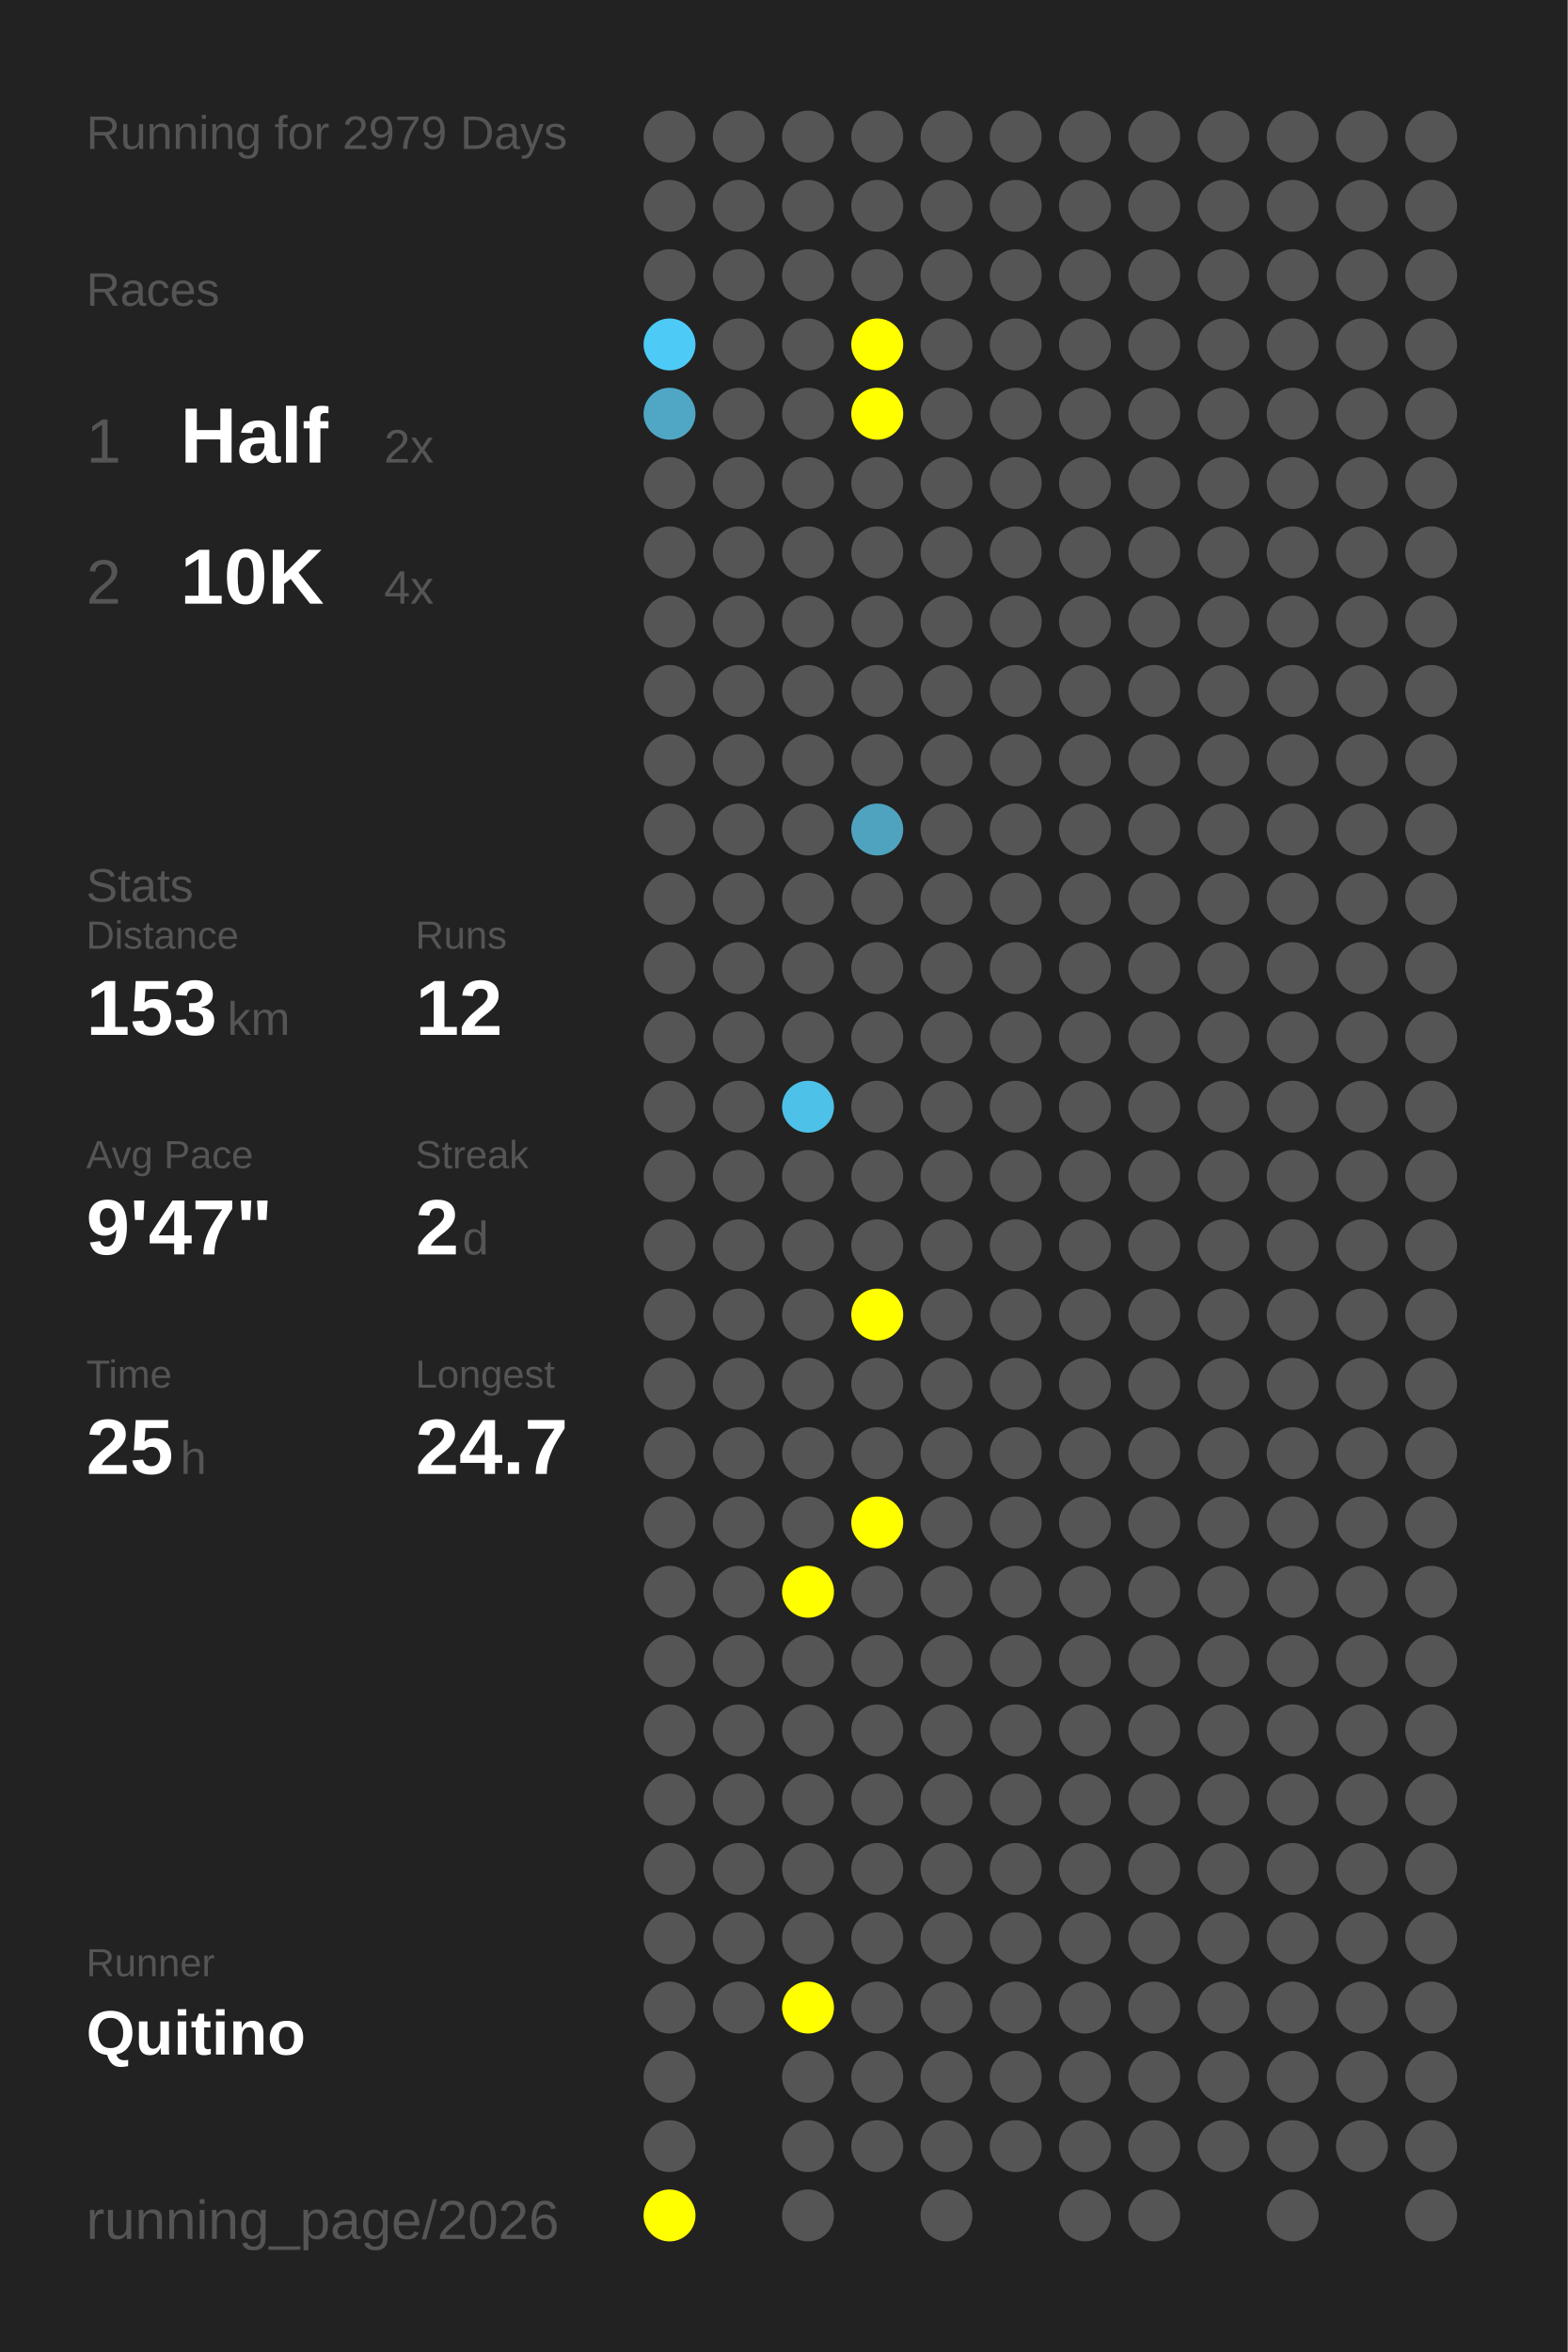
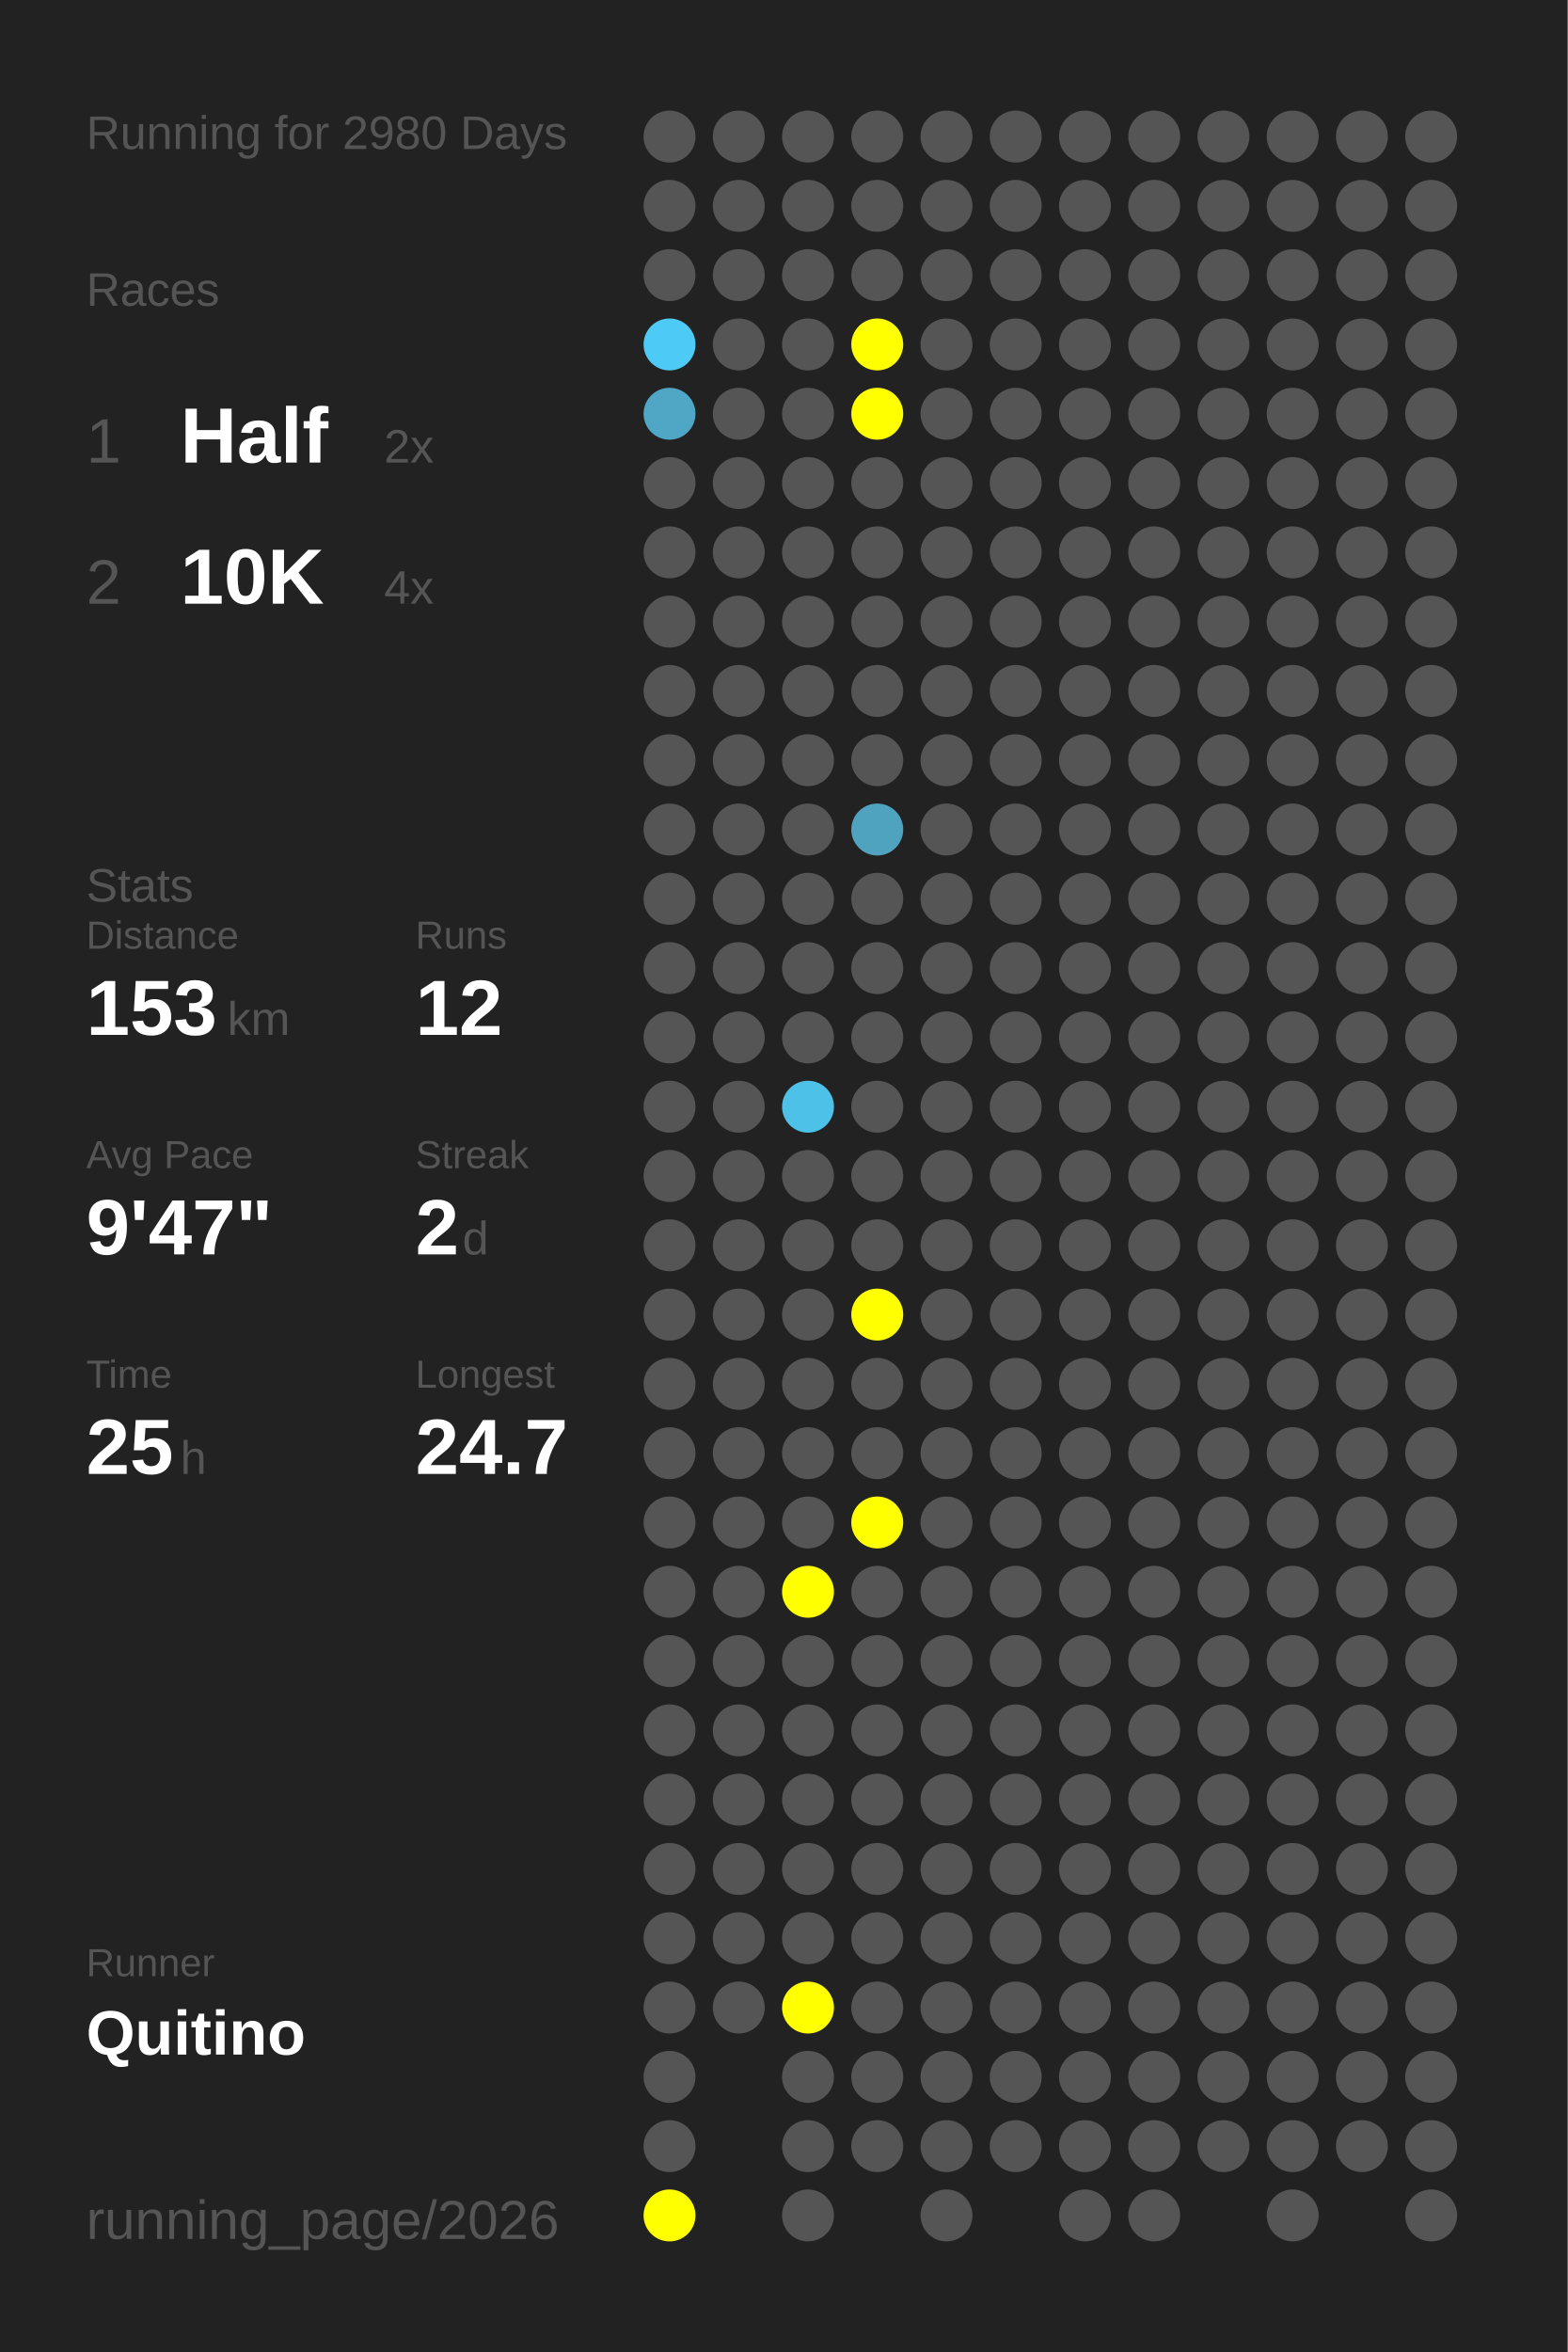
<svg xmlns="http://www.w3.org/2000/svg" baseProfile="full" height="300mm" version="1.1" viewBox="0,0,200,300" width="200mm">
  <defs />
  <rect fill="#222222" height="300" width="200" x="0" y="0" />
-   <text fill="#555555" style="font-size:6px; font-family:Arial;" x="11" y="19">Running for 2979 Days</text>
+   <text fill="#555555" style="font-size:6px; font-family:Arial;" x="11" y="19">Running for 2980 Days</text>
  <text fill="#555555" style="font-size:6px; font-family:Arial;" x="11" y="39">Races</text>
  <text fill="#555555" style="font-size:8px; font-family:Arial;" x="11" y="59">1</text>
  <text fill="#FFFFFF" style="font-size:10px; font-family:Arial; font-weight:bold;" x="23" y="59">Half</text>
  <text fill="#555555" style="font-size:6px; font-family:Arial;" x="49" y="59">2x</text>
  <text fill="#555555" style="font-size:8px; font-family:Arial;" x="11" y="77">2</text>
  <text fill="#FFFFFF" style="font-size:10px; font-family:Arial; font-weight:bold;" x="23" y="77">10K</text>
  <text fill="#555555" style="font-size:6px; font-family:Arial;" x="49" y="77">4x</text>
  <text fill="#555555" style="font-size:6px; font-family:Arial;" x="11" y="115">Stats</text>
  <text fill="#555555" style="font-size:5px; font-family:Arial;" x="11" y="121">Distance</text>
  <text fill="#FFFFFF" style="font-size:10px; font-family:Arial; font-weight:bold;" x="11" y="132">153</text>
  <text fill="#555555" style="font-size:6px; font-family:Arial;" x="29" y="132">km</text>
  <text fill="#555555" style="font-size:5px; font-family:Arial;" x="53" y="121">Runs</text>
  <text fill="#FFFFFF" style="font-size:10px; font-family:Arial; font-weight:bold;" x="53" y="132">12</text>
  <text fill="#555555" style="font-size:5px; font-family:Arial;" x="11" y="149">Avg Pace</text>
  <text fill="#FFFFFF" style="font-size:10px; font-family:Arial; font-weight:bold;" x="11" y="160">9'47"</text>
  <text fill="#555555" style="font-size:5px; font-family:Arial;" x="53" y="149">Streak</text>
  <text fill="#FFFFFF" style="font-size:10px; font-family:Arial; font-weight:bold;" x="53" y="160">2</text>
  <text fill="#555555" style="font-size:6px; font-family:Arial;" x="59" y="160">d</text>
  <text fill="#555555" style="font-size:5px; font-family:Arial;" x="11" y="177">Time</text>
  <text fill="#FFFFFF" style="font-size:10px; font-family:Arial; font-weight:bold;" x="11" y="188">25</text>
  <text fill="#555555" style="font-size:6px; font-family:Arial;" x="23" y="188">h</text>
  <text fill="#555555" style="font-size:5px; font-family:Arial;" x="53" y="177">Longest</text>
  <text fill="#FFFFFF" style="font-size:10px; font-family:Arial; font-weight:bold;" x="53" y="188">24.7</text>
  <text fill="#555555" style="font-size:5px; font-family:Arial;" x="11" y="252.065">Runner</text>
  <text fill="#FFFFFF" style="font-size:8px; font-family:Arial; font-weight:bold;" x="11" y="262.065">Quitino</text>
  <text fill="#555555" style="font-size:7px; font-family:Arial;" x="11" y="285.581">running_page/2026</text>
  <circle cx="85.417" cy="17.419" fill="#555555" r="3.312" />
  <circle cx="85.417" cy="26.258" fill="#555555" r="3.312" />
  <circle cx="85.417" cy="35.097" fill="#555555" r="3.312" />
  <circle cx="85.417" cy="43.935" fill="#4dcbf6" r="3.312" />
  <circle cx="85.417" cy="52.774" fill="#4fa7c5" r="3.312" />
  <circle cx="85.417" cy="61.613" fill="#555555" r="3.312" />
  <circle cx="85.417" cy="70.452" fill="#555555" r="3.312" />
  <circle cx="85.417" cy="79.29" fill="#555555" r="3.312" />
  <circle cx="85.417" cy="88.129" fill="#555555" r="3.312" />
  <circle cx="85.417" cy="96.968" fill="#555555" r="3.312" />
  <circle cx="85.417" cy="105.806" fill="#555555" r="3.312" />
  <circle cx="85.417" cy="114.645" fill="#555555" r="3.312" />
  <circle cx="85.417" cy="123.484" fill="#555555" r="3.312" />
  <circle cx="85.417" cy="132.323" fill="#555555" r="3.312" />
  <circle cx="85.417" cy="141.161" fill="#555555" r="3.312" />
  <circle cx="85.417" cy="150" fill="#555555" r="3.312" />
  <circle cx="85.417" cy="158.839" fill="#555555" r="3.312" />
  <circle cx="85.417" cy="167.677" fill="#555555" r="3.312" />
  <circle cx="85.417" cy="176.516" fill="#555555" r="3.312" />
  <circle cx="85.417" cy="185.355" fill="#555555" r="3.312" />
  <circle cx="85.417" cy="194.194" fill="#555555" r="3.312" />
  <circle cx="85.417" cy="203.032" fill="#555555" r="3.312" />
  <circle cx="85.417" cy="211.871" fill="#555555" r="3.312" />
  <circle cx="85.417" cy="220.71" fill="#555555" r="3.312" />
  <circle cx="85.417" cy="229.548" fill="#555555" r="3.312" />
  <circle cx="85.417" cy="238.387" fill="#555555" r="3.312" />
  <circle cx="85.417" cy="247.226" fill="#555555" r="3.312" />
  <circle cx="85.417" cy="256.065" fill="#555555" r="3.312" />
  <circle cx="85.417" cy="264.903" fill="#555555" r="3.312" />
  <circle cx="85.417" cy="273.742" fill="#555555" r="3.312" />
  <circle cx="85.417" cy="282.581" fill="#FFFF00" r="3.312" />
  <circle cx="94.25" cy="17.419" fill="#555555" r="3.312" />
  <circle cx="94.25" cy="26.258" fill="#555555" r="3.312" />
  <circle cx="94.25" cy="35.097" fill="#555555" r="3.312" />
  <circle cx="94.25" cy="43.935" fill="#555555" r="3.312" />
  <circle cx="94.25" cy="52.774" fill="#555555" r="3.312" />
  <circle cx="94.25" cy="61.613" fill="#555555" r="3.312" />
  <circle cx="94.25" cy="70.452" fill="#555555" r="3.312" />
  <circle cx="94.25" cy="79.29" fill="#555555" r="3.312" />
  <circle cx="94.25" cy="88.129" fill="#555555" r="3.312" />
  <circle cx="94.25" cy="96.968" fill="#555555" r="3.312" />
  <circle cx="94.25" cy="105.806" fill="#555555" r="3.312" />
  <circle cx="94.25" cy="114.645" fill="#555555" r="3.312" />
  <circle cx="94.25" cy="123.484" fill="#555555" r="3.312" />
  <circle cx="94.25" cy="132.323" fill="#555555" r="3.312" />
  <circle cx="94.25" cy="141.161" fill="#555555" r="3.312" />
  <circle cx="94.25" cy="150" fill="#555555" r="3.312" />
  <circle cx="94.25" cy="158.839" fill="#555555" r="3.312" />
  <circle cx="94.25" cy="167.677" fill="#555555" r="3.312" />
  <circle cx="94.25" cy="176.516" fill="#555555" r="3.312" />
  <circle cx="94.25" cy="185.355" fill="#555555" r="3.312" />
  <circle cx="94.25" cy="194.194" fill="#555555" r="3.312" />
  <circle cx="94.25" cy="203.032" fill="#555555" r="3.312" />
  <circle cx="94.25" cy="211.871" fill="#555555" r="3.312" />
  <circle cx="94.25" cy="220.71" fill="#555555" r="3.312" />
  <circle cx="94.25" cy="229.548" fill="#555555" r="3.312" />
  <circle cx="94.25" cy="238.387" fill="#555555" r="3.312" />
  <circle cx="94.25" cy="247.226" fill="#555555" r="3.312" />
  <circle cx="94.25" cy="256.065" fill="#555555" r="3.312" />
  <circle cx="103.083" cy="17.419" fill="#555555" r="3.312" />
  <circle cx="103.083" cy="26.258" fill="#555555" r="3.312" />
  <circle cx="103.083" cy="35.097" fill="#555555" r="3.312" />
  <circle cx="103.083" cy="43.935" fill="#555555" r="3.312" />
  <circle cx="103.083" cy="52.774" fill="#555555" r="3.312" />
  <circle cx="103.083" cy="61.613" fill="#555555" r="3.312" />
  <circle cx="103.083" cy="70.452" fill="#555555" r="3.312" />
  <circle cx="103.083" cy="79.29" fill="#555555" r="3.312" />
  <circle cx="103.083" cy="88.129" fill="#555555" r="3.312" />
  <circle cx="103.083" cy="96.968" fill="#555555" r="3.312" />
  <circle cx="103.083" cy="105.806" fill="#555555" r="3.312" />
  <circle cx="103.083" cy="114.645" fill="#555555" r="3.312" />
  <circle cx="103.083" cy="123.484" fill="#555555" r="3.312" />
  <circle cx="103.083" cy="132.323" fill="#555555" r="3.312" />
  <circle cx="103.083" cy="141.161" fill="#4ec1e8" r="3.312" />
  <circle cx="103.083" cy="150" fill="#555555" r="3.312" />
  <circle cx="103.083" cy="158.839" fill="#555555" r="3.312" />
  <circle cx="103.083" cy="167.677" fill="#555555" r="3.312" />
  <circle cx="103.083" cy="176.516" fill="#555555" r="3.312" />
  <circle cx="103.083" cy="185.355" fill="#555555" r="3.312" />
  <circle cx="103.083" cy="194.194" fill="#555555" r="3.312" />
  <circle cx="103.083" cy="203.032" fill="#FFFF00" r="3.312" />
  <circle cx="103.083" cy="211.871" fill="#555555" r="3.312" />
  <circle cx="103.083" cy="220.71" fill="#555555" r="3.312" />
  <circle cx="103.083" cy="229.548" fill="#555555" r="3.312" />
  <circle cx="103.083" cy="238.387" fill="#555555" r="3.312" />
  <circle cx="103.083" cy="247.226" fill="#555555" r="3.312" />
  <circle cx="103.083" cy="256.065" fill="#FFFF00" r="3.312" />
  <circle cx="103.083" cy="264.903" fill="#555555" r="3.312" />
  <circle cx="103.083" cy="273.742" fill="#555555" r="3.312" />
  <circle cx="103.083" cy="282.581" fill="#555555" r="3.312" />
  <circle cx="111.917" cy="17.419" fill="#555555" r="3.312" />
  <circle cx="111.917" cy="26.258" fill="#555555" r="3.312" />
  <circle cx="111.917" cy="35.097" fill="#555555" r="3.312" />
  <circle cx="111.917" cy="43.935" fill="#FFFF00" r="3.312" />
  <circle cx="111.917" cy="52.774" fill="#FFFF00" r="3.312" />
  <circle cx="111.917" cy="61.613" fill="#555555" r="3.312" />
  <circle cx="111.917" cy="70.452" fill="#555555" r="3.312" />
  <circle cx="111.917" cy="79.29" fill="#555555" r="3.312" />
  <circle cx="111.917" cy="88.129" fill="#555555" r="3.312" />
  <circle cx="111.917" cy="96.968" fill="#555555" r="3.312" />
  <circle cx="111.917" cy="105.806" fill="#4fa3bf" r="3.312" />
  <circle cx="111.917" cy="114.645" fill="#555555" r="3.312" />
  <circle cx="111.917" cy="123.484" fill="#555555" r="3.312" />
  <circle cx="111.917" cy="132.323" fill="#555555" r="3.312" />
  <circle cx="111.917" cy="141.161" fill="#555555" r="3.312" />
  <circle cx="111.917" cy="150" fill="#555555" r="3.312" />
  <circle cx="111.917" cy="158.839" fill="#555555" r="3.312" />
  <circle cx="111.917" cy="167.677" fill="#FFFF00" r="3.312" />
  <circle cx="111.917" cy="176.516" fill="#555555" r="3.312" />
  <circle cx="111.917" cy="185.355" fill="#555555" r="3.312" />
  <circle cx="111.917" cy="194.194" fill="#FFFF00" r="3.312" />
  <circle cx="111.917" cy="203.032" fill="#555555" r="3.312" />
  <circle cx="111.917" cy="211.871" fill="#555555" r="3.312" />
  <circle cx="111.917" cy="220.71" fill="#555555" r="3.312" />
  <circle cx="111.917" cy="229.548" fill="#555555" r="3.312" />
  <circle cx="111.917" cy="238.387" fill="#555555" r="3.312" />
  <circle cx="111.917" cy="247.226" fill="#555555" r="3.312" />
  <circle cx="111.917" cy="256.065" fill="#555555" r="3.312" />
  <circle cx="111.917" cy="264.903" fill="#555555" r="3.312" />
  <circle cx="111.917" cy="273.742" fill="#555555" r="3.312" />
  <circle cx="120.75" cy="17.419" fill="#555555" r="3.312" />
  <circle cx="120.75" cy="26.258" fill="#555555" r="3.312" />
  <circle cx="120.75" cy="35.097" fill="#555555" r="3.312" />
  <circle cx="120.75" cy="43.935" fill="#555555" r="3.312" />
  <circle cx="120.75" cy="52.774" fill="#555555" r="3.312" />
  <circle cx="120.75" cy="61.613" fill="#555555" r="3.312" />
  <circle cx="120.75" cy="70.452" fill="#555555" r="3.312" />
  <circle cx="120.75" cy="79.29" fill="#555555" r="3.312" />
  <circle cx="120.75" cy="88.129" fill="#555555" r="3.312" />
  <circle cx="120.75" cy="96.968" fill="#555555" r="3.312" />
  <circle cx="120.75" cy="105.806" fill="#555555" r="3.312" />
  <circle cx="120.75" cy="114.645" fill="#555555" r="3.312" />
  <circle cx="120.75" cy="123.484" fill="#555555" r="3.312" />
  <circle cx="120.75" cy="132.323" fill="#555555" r="3.312" />
  <circle cx="120.75" cy="141.161" fill="#555555" r="3.312" />
  <circle cx="120.75" cy="150" fill="#555555" r="3.312" />
  <circle cx="120.75" cy="158.839" fill="#555555" r="3.312" />
  <circle cx="120.75" cy="167.677" fill="#555555" r="3.312" />
  <circle cx="120.75" cy="176.516" fill="#555555" r="3.312" />
  <circle cx="120.75" cy="185.355" fill="#555555" r="3.312" />
  <circle cx="120.75" cy="194.194" fill="#555555" r="3.312" />
  <circle cx="120.75" cy="203.032" fill="#555555" r="3.312" />
  <circle cx="120.75" cy="211.871" fill="#555555" r="3.312" />
  <circle cx="120.75" cy="220.71" fill="#555555" r="3.312" />
  <circle cx="120.75" cy="229.548" fill="#555555" r="3.312" />
  <circle cx="120.75" cy="238.387" fill="#555555" r="3.312" />
  <circle cx="120.75" cy="247.226" fill="#555555" r="3.312" />
  <circle cx="120.75" cy="256.065" fill="#555555" r="3.312" />
  <circle cx="120.75" cy="264.903" fill="#555555" r="3.312" />
  <circle cx="120.75" cy="273.742" fill="#555555" r="3.312" />
  <circle cx="120.75" cy="282.581" fill="#555555" r="3.312" />
  <circle cx="129.583" cy="17.419" fill="#555555" r="3.312" />
  <circle cx="129.583" cy="26.258" fill="#555555" r="3.312" />
  <circle cx="129.583" cy="35.097" fill="#555555" r="3.312" />
  <circle cx="129.583" cy="43.935" fill="#555555" r="3.312" />
  <circle cx="129.583" cy="52.774" fill="#555555" r="3.312" />
  <circle cx="129.583" cy="61.613" fill="#555555" r="3.312" />
  <circle cx="129.583" cy="70.452" fill="#555555" r="3.312" />
  <circle cx="129.583" cy="79.29" fill="#555555" r="3.312" />
  <circle cx="129.583" cy="88.129" fill="#555555" r="3.312" />
  <circle cx="129.583" cy="96.968" fill="#555555" r="3.312" />
  <circle cx="129.583" cy="105.806" fill="#555555" r="3.312" />
  <circle cx="129.583" cy="114.645" fill="#555555" r="3.312" />
  <circle cx="129.583" cy="123.484" fill="#555555" r="3.312" />
  <circle cx="129.583" cy="132.323" fill="#555555" r="3.312" />
  <circle cx="129.583" cy="141.161" fill="#555555" r="3.312" />
  <circle cx="129.583" cy="150" fill="#555555" r="3.312" />
  <circle cx="129.583" cy="158.839" fill="#555555" r="3.312" />
  <circle cx="129.583" cy="167.677" fill="#555555" r="3.312" />
  <circle cx="129.583" cy="176.516" fill="#555555" r="3.312" />
  <circle cx="129.583" cy="185.355" fill="#555555" r="3.312" />
  <circle cx="129.583" cy="194.194" fill="#555555" r="3.312" />
  <circle cx="129.583" cy="203.032" fill="#555555" r="3.312" />
  <circle cx="129.583" cy="211.871" fill="#555555" r="3.312" />
  <circle cx="129.583" cy="220.71" fill="#555555" r="3.312" />
  <circle cx="129.583" cy="229.548" fill="#555555" r="3.312" />
  <circle cx="129.583" cy="238.387" fill="#555555" r="3.312" />
  <circle cx="129.583" cy="247.226" fill="#555555" r="3.312" />
  <circle cx="129.583" cy="256.065" fill="#555555" r="3.312" />
  <circle cx="129.583" cy="264.903" fill="#555555" r="3.312" />
  <circle cx="129.583" cy="273.742" fill="#555555" r="3.312" />
  <circle cx="138.417" cy="17.419" fill="#555555" r="3.312" />
  <circle cx="138.417" cy="26.258" fill="#555555" r="3.312" />
  <circle cx="138.417" cy="35.097" fill="#555555" r="3.312" />
  <circle cx="138.417" cy="43.935" fill="#555555" r="3.312" />
  <circle cx="138.417" cy="52.774" fill="#555555" r="3.312" />
  <circle cx="138.417" cy="61.613" fill="#555555" r="3.312" />
  <circle cx="138.417" cy="70.452" fill="#555555" r="3.312" />
  <circle cx="138.417" cy="79.29" fill="#555555" r="3.312" />
  <circle cx="138.417" cy="88.129" fill="#555555" r="3.312" />
  <circle cx="138.417" cy="96.968" fill="#555555" r="3.312" />
  <circle cx="138.417" cy="105.806" fill="#555555" r="3.312" />
  <circle cx="138.417" cy="114.645" fill="#555555" r="3.312" />
  <circle cx="138.417" cy="123.484" fill="#555555" r="3.312" />
  <circle cx="138.417" cy="132.323" fill="#555555" r="3.312" />
  <circle cx="138.417" cy="141.161" fill="#555555" r="3.312" />
  <circle cx="138.417" cy="150" fill="#555555" r="3.312" />
  <circle cx="138.417" cy="158.839" fill="#555555" r="3.312" />
  <circle cx="138.417" cy="167.677" fill="#555555" r="3.312" />
  <circle cx="138.417" cy="176.516" fill="#555555" r="3.312" />
  <circle cx="138.417" cy="185.355" fill="#555555" r="3.312" />
  <circle cx="138.417" cy="194.194" fill="#555555" r="3.312" />
  <circle cx="138.417" cy="203.032" fill="#555555" r="3.312" />
  <circle cx="138.417" cy="211.871" fill="#555555" r="3.312" />
  <circle cx="138.417" cy="220.71" fill="#555555" r="3.312" />
  <circle cx="138.417" cy="229.548" fill="#555555" r="3.312" />
  <circle cx="138.417" cy="238.387" fill="#555555" r="3.312" />
  <circle cx="138.417" cy="247.226" fill="#555555" r="3.312" />
  <circle cx="138.417" cy="256.065" fill="#555555" r="3.312" />
  <circle cx="138.417" cy="264.903" fill="#555555" r="3.312" />
  <circle cx="138.417" cy="273.742" fill="#555555" r="3.312" />
  <circle cx="138.417" cy="282.581" fill="#555555" r="3.312" />
  <circle cx="147.25" cy="17.419" fill="#555555" r="3.312" />
  <circle cx="147.25" cy="26.258" fill="#555555" r="3.312" />
  <circle cx="147.25" cy="35.097" fill="#555555" r="3.312" />
  <circle cx="147.25" cy="43.935" fill="#555555" r="3.312" />
  <circle cx="147.25" cy="52.774" fill="#555555" r="3.312" />
  <circle cx="147.25" cy="61.613" fill="#555555" r="3.312" />
  <circle cx="147.25" cy="70.452" fill="#555555" r="3.312" />
  <circle cx="147.25" cy="79.29" fill="#555555" r="3.312" />
  <circle cx="147.25" cy="88.129" fill="#555555" r="3.312" />
  <circle cx="147.25" cy="96.968" fill="#555555" r="3.312" />
  <circle cx="147.25" cy="105.806" fill="#555555" r="3.312" />
  <circle cx="147.25" cy="114.645" fill="#555555" r="3.312" />
  <circle cx="147.25" cy="123.484" fill="#555555" r="3.312" />
  <circle cx="147.25" cy="132.323" fill="#555555" r="3.312" />
  <circle cx="147.25" cy="141.161" fill="#555555" r="3.312" />
  <circle cx="147.25" cy="150" fill="#555555" r="3.312" />
  <circle cx="147.25" cy="158.839" fill="#555555" r="3.312" />
  <circle cx="147.25" cy="167.677" fill="#555555" r="3.312" />
  <circle cx="147.25" cy="176.516" fill="#555555" r="3.312" />
  <circle cx="147.25" cy="185.355" fill="#555555" r="3.312" />
  <circle cx="147.25" cy="194.194" fill="#555555" r="3.312" />
  <circle cx="147.25" cy="203.032" fill="#555555" r="3.312" />
  <circle cx="147.25" cy="211.871" fill="#555555" r="3.312" />
  <circle cx="147.25" cy="220.71" fill="#555555" r="3.312" />
  <circle cx="147.25" cy="229.548" fill="#555555" r="3.312" />
  <circle cx="147.25" cy="238.387" fill="#555555" r="3.312" />
  <circle cx="147.25" cy="247.226" fill="#555555" r="3.312" />
  <circle cx="147.25" cy="256.065" fill="#555555" r="3.312" />
  <circle cx="147.25" cy="264.903" fill="#555555" r="3.312" />
  <circle cx="147.25" cy="273.742" fill="#555555" r="3.312" />
  <circle cx="147.25" cy="282.581" fill="#555555" r="3.312" />
  <circle cx="156.083" cy="17.419" fill="#555555" r="3.312" />
  <circle cx="156.083" cy="26.258" fill="#555555" r="3.312" />
  <circle cx="156.083" cy="35.097" fill="#555555" r="3.312" />
  <circle cx="156.083" cy="43.935" fill="#555555" r="3.312" />
  <circle cx="156.083" cy="52.774" fill="#555555" r="3.312" />
  <circle cx="156.083" cy="61.613" fill="#555555" r="3.312" />
  <circle cx="156.083" cy="70.452" fill="#555555" r="3.312" />
  <circle cx="156.083" cy="79.29" fill="#555555" r="3.312" />
  <circle cx="156.083" cy="88.129" fill="#555555" r="3.312" />
  <circle cx="156.083" cy="96.968" fill="#555555" r="3.312" />
  <circle cx="156.083" cy="105.806" fill="#555555" r="3.312" />
  <circle cx="156.083" cy="114.645" fill="#555555" r="3.312" />
  <circle cx="156.083" cy="123.484" fill="#555555" r="3.312" />
  <circle cx="156.083" cy="132.323" fill="#555555" r="3.312" />
  <circle cx="156.083" cy="141.161" fill="#555555" r="3.312" />
  <circle cx="156.083" cy="150" fill="#555555" r="3.312" />
  <circle cx="156.083" cy="158.839" fill="#555555" r="3.312" />
  <circle cx="156.083" cy="167.677" fill="#555555" r="3.312" />
  <circle cx="156.083" cy="176.516" fill="#555555" r="3.312" />
  <circle cx="156.083" cy="185.355" fill="#555555" r="3.312" />
  <circle cx="156.083" cy="194.194" fill="#555555" r="3.312" />
  <circle cx="156.083" cy="203.032" fill="#555555" r="3.312" />
  <circle cx="156.083" cy="211.871" fill="#555555" r="3.312" />
  <circle cx="156.083" cy="220.71" fill="#555555" r="3.312" />
  <circle cx="156.083" cy="229.548" fill="#555555" r="3.312" />
  <circle cx="156.083" cy="238.387" fill="#555555" r="3.312" />
  <circle cx="156.083" cy="247.226" fill="#555555" r="3.312" />
  <circle cx="156.083" cy="256.065" fill="#555555" r="3.312" />
  <circle cx="156.083" cy="264.903" fill="#555555" r="3.312" />
  <circle cx="156.083" cy="273.742" fill="#555555" r="3.312" />
  <circle cx="164.917" cy="17.419" fill="#555555" r="3.312" />
  <circle cx="164.917" cy="26.258" fill="#555555" r="3.312" />
  <circle cx="164.917" cy="35.097" fill="#555555" r="3.312" />
  <circle cx="164.917" cy="43.935" fill="#555555" r="3.312" />
  <circle cx="164.917" cy="52.774" fill="#555555" r="3.312" />
  <circle cx="164.917" cy="61.613" fill="#555555" r="3.312" />
  <circle cx="164.917" cy="70.452" fill="#555555" r="3.312" />
  <circle cx="164.917" cy="79.29" fill="#555555" r="3.312" />
  <circle cx="164.917" cy="88.129" fill="#555555" r="3.312" />
  <circle cx="164.917" cy="96.968" fill="#555555" r="3.312" />
  <circle cx="164.917" cy="105.806" fill="#555555" r="3.312" />
  <circle cx="164.917" cy="114.645" fill="#555555" r="3.312" />
  <circle cx="164.917" cy="123.484" fill="#555555" r="3.312" />
  <circle cx="164.917" cy="132.323" fill="#555555" r="3.312" />
  <circle cx="164.917" cy="141.161" fill="#555555" r="3.312" />
  <circle cx="164.917" cy="150" fill="#555555" r="3.312" />
  <circle cx="164.917" cy="158.839" fill="#555555" r="3.312" />
  <circle cx="164.917" cy="167.677" fill="#555555" r="3.312" />
  <circle cx="164.917" cy="176.516" fill="#555555" r="3.312" />
  <circle cx="164.917" cy="185.355" fill="#555555" r="3.312" />
  <circle cx="164.917" cy="194.194" fill="#555555" r="3.312" />
  <circle cx="164.917" cy="203.032" fill="#555555" r="3.312" />
  <circle cx="164.917" cy="211.871" fill="#555555" r="3.312" />
  <circle cx="164.917" cy="220.71" fill="#555555" r="3.312" />
  <circle cx="164.917" cy="229.548" fill="#555555" r="3.312" />
  <circle cx="164.917" cy="238.387" fill="#555555" r="3.312" />
  <circle cx="164.917" cy="247.226" fill="#555555" r="3.312" />
  <circle cx="164.917" cy="256.065" fill="#555555" r="3.312" />
  <circle cx="164.917" cy="264.903" fill="#555555" r="3.312" />
  <circle cx="164.917" cy="273.742" fill="#555555" r="3.312" />
  <circle cx="164.917" cy="282.581" fill="#555555" r="3.312" />
  <circle cx="173.75" cy="17.419" fill="#555555" r="3.312" />
  <circle cx="173.75" cy="26.258" fill="#555555" r="3.312" />
  <circle cx="173.75" cy="35.097" fill="#555555" r="3.312" />
  <circle cx="173.75" cy="43.935" fill="#555555" r="3.312" />
  <circle cx="173.75" cy="52.774" fill="#555555" r="3.312" />
  <circle cx="173.75" cy="61.613" fill="#555555" r="3.312" />
  <circle cx="173.75" cy="70.452" fill="#555555" r="3.312" />
  <circle cx="173.75" cy="79.29" fill="#555555" r="3.312" />
  <circle cx="173.75" cy="88.129" fill="#555555" r="3.312" />
  <circle cx="173.75" cy="96.968" fill="#555555" r="3.312" />
  <circle cx="173.75" cy="105.806" fill="#555555" r="3.312" />
  <circle cx="173.75" cy="114.645" fill="#555555" r="3.312" />
  <circle cx="173.75" cy="123.484" fill="#555555" r="3.312" />
  <circle cx="173.75" cy="132.323" fill="#555555" r="3.312" />
  <circle cx="173.75" cy="141.161" fill="#555555" r="3.312" />
  <circle cx="173.75" cy="150" fill="#555555" r="3.312" />
  <circle cx="173.75" cy="158.839" fill="#555555" r="3.312" />
  <circle cx="173.75" cy="167.677" fill="#555555" r="3.312" />
  <circle cx="173.75" cy="176.516" fill="#555555" r="3.312" />
  <circle cx="173.75" cy="185.355" fill="#555555" r="3.312" />
  <circle cx="173.75" cy="194.194" fill="#555555" r="3.312" />
  <circle cx="173.75" cy="203.032" fill="#555555" r="3.312" />
  <circle cx="173.75" cy="211.871" fill="#555555" r="3.312" />
  <circle cx="173.75" cy="220.71" fill="#555555" r="3.312" />
  <circle cx="173.75" cy="229.548" fill="#555555" r="3.312" />
  <circle cx="173.75" cy="238.387" fill="#555555" r="3.312" />
  <circle cx="173.75" cy="247.226" fill="#555555" r="3.312" />
  <circle cx="173.75" cy="256.065" fill="#555555" r="3.312" />
  <circle cx="173.75" cy="264.903" fill="#555555" r="3.312" />
  <circle cx="173.75" cy="273.742" fill="#555555" r="3.312" />
  <circle cx="182.583" cy="17.419" fill="#555555" r="3.312" />
  <circle cx="182.583" cy="26.258" fill="#555555" r="3.312" />
  <circle cx="182.583" cy="35.097" fill="#555555" r="3.312" />
  <circle cx="182.583" cy="43.935" fill="#555555" r="3.312" />
  <circle cx="182.583" cy="52.774" fill="#555555" r="3.312" />
  <circle cx="182.583" cy="61.613" fill="#555555" r="3.312" />
  <circle cx="182.583" cy="70.452" fill="#555555" r="3.312" />
  <circle cx="182.583" cy="79.29" fill="#555555" r="3.312" />
  <circle cx="182.583" cy="88.129" fill="#555555" r="3.312" />
  <circle cx="182.583" cy="96.968" fill="#555555" r="3.312" />
  <circle cx="182.583" cy="105.806" fill="#555555" r="3.312" />
  <circle cx="182.583" cy="114.645" fill="#555555" r="3.312" />
  <circle cx="182.583" cy="123.484" fill="#555555" r="3.312" />
  <circle cx="182.583" cy="132.323" fill="#555555" r="3.312" />
  <circle cx="182.583" cy="141.161" fill="#555555" r="3.312" />
  <circle cx="182.583" cy="150" fill="#555555" r="3.312" />
  <circle cx="182.583" cy="158.839" fill="#555555" r="3.312" />
  <circle cx="182.583" cy="167.677" fill="#555555" r="3.312" />
  <circle cx="182.583" cy="176.516" fill="#555555" r="3.312" />
  <circle cx="182.583" cy="185.355" fill="#555555" r="3.312" />
  <circle cx="182.583" cy="194.194" fill="#555555" r="3.312" />
  <circle cx="182.583" cy="203.032" fill="#555555" r="3.312" />
  <circle cx="182.583" cy="211.871" fill="#555555" r="3.312" />
  <circle cx="182.583" cy="220.71" fill="#555555" r="3.312" />
  <circle cx="182.583" cy="229.548" fill="#555555" r="3.312" />
  <circle cx="182.583" cy="238.387" fill="#555555" r="3.312" />
  <circle cx="182.583" cy="247.226" fill="#555555" r="3.312" />
  <circle cx="182.583" cy="256.065" fill="#555555" r="3.312" />
  <circle cx="182.583" cy="264.903" fill="#555555" r="3.312" />
  <circle cx="182.583" cy="273.742" fill="#555555" r="3.312" />
  <circle cx="182.583" cy="282.581" fill="#555555" r="3.312" />
</svg>
